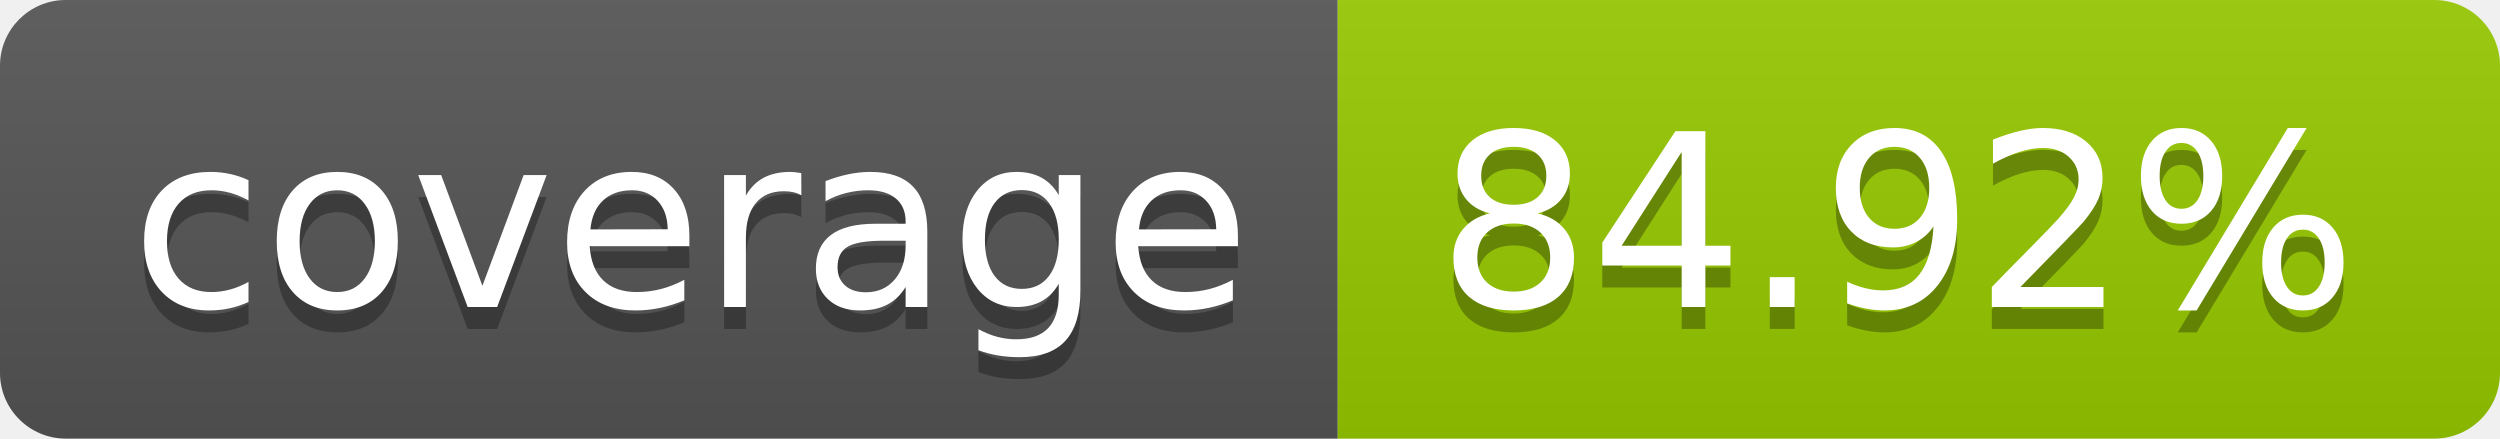
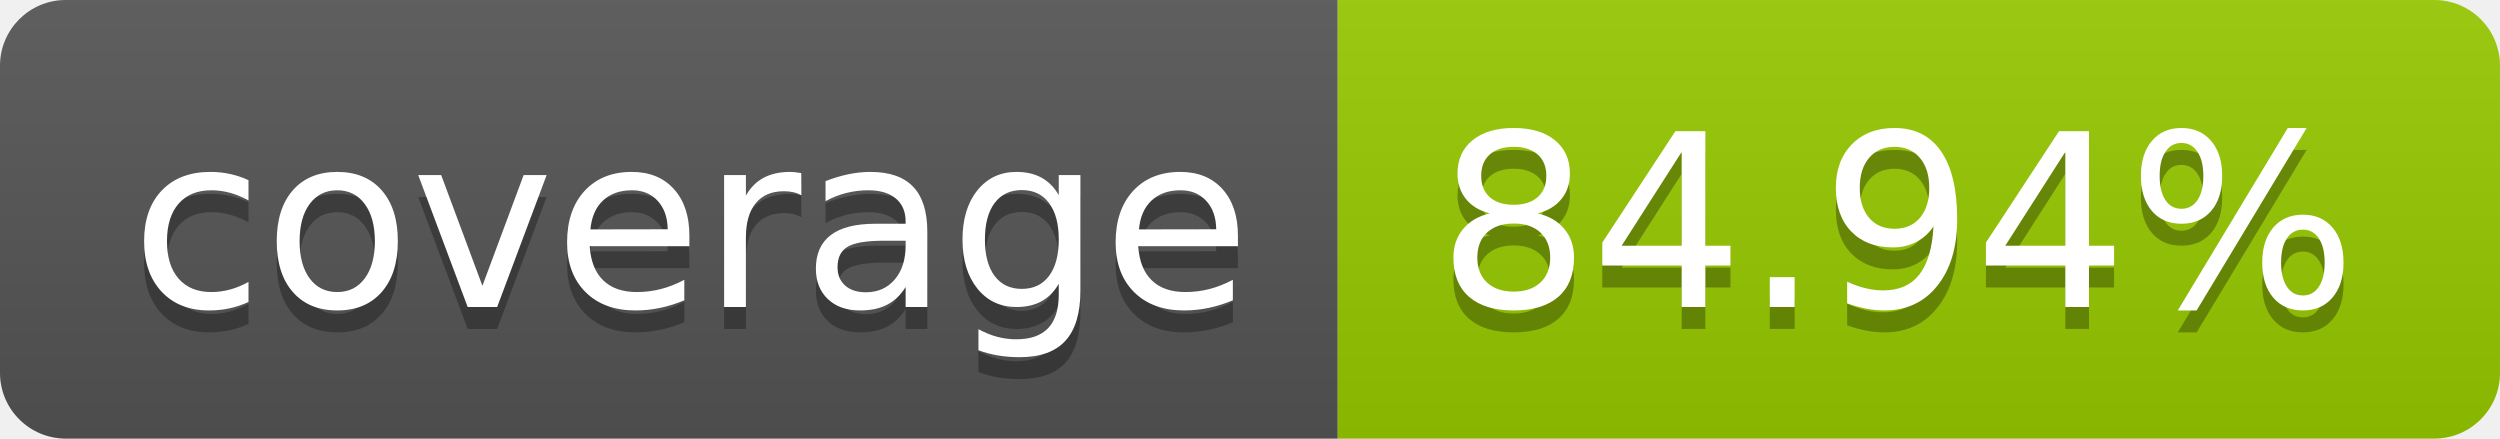
- <svg xmlns="http://www.w3.org/2000/svg" width="114" height="20" role="img" aria-label="coverage: 84.92%">
+ <svg xmlns="http://www.w3.org/2000/svg" width="114" height="20" role="img" aria-label="coverage: 84.94%">
  <linearGradient id="s" x2="0" y2="100%">
    <stop offset="0" stop-color="#bbb" stop-opacity=".1" />
    <stop offset="1" stop-opacity=".1" />
  </linearGradient>
  <clipPath id="r">
    <rect width="114" height="20" rx="3" fill="#fff" />
  </clipPath>
  <g clip-path="url(#r)">
    <rect width="61" height="20" fill="#555" />
    <rect x="61" width="53" height="20" fill="#97ca00" />
    <rect width="114" height="20" fill="url(#s)" />
  </g>
  <g fill="#fff" text-anchor="middle" font-family="Verdana,Geneva,DejaVu Sans,sans-serif" text-rendering="geometricPrecision" font-size="110">
    <text aria-hidden="true" x="315" y="150" fill="#010101" fill-opacity=".3" transform="scale(.1)" textLength="510">coverage</text>
    <text x="315" y="140" transform="scale(.1)" fill="#fff" textLength="510">coverage</text>
-     <text aria-hidden="true" x="865" y="150" fill="#010101" fill-opacity=".3" transform="scale(.1)" textLength="430">84.92%</text>
-     <text x="865" y="140" transform="scale(.1)" fill="#fff" textLength="430">84.92%</text>
+     <text aria-hidden="true" x="865" y="150" fill="#010101" fill-opacity=".3" transform="scale(.1)" textLength="430">84.94%</text>
+     <text x="865" y="140" transform="scale(.1)" fill="#fff" textLength="430">84.94%</text>
  </g>
</svg>
